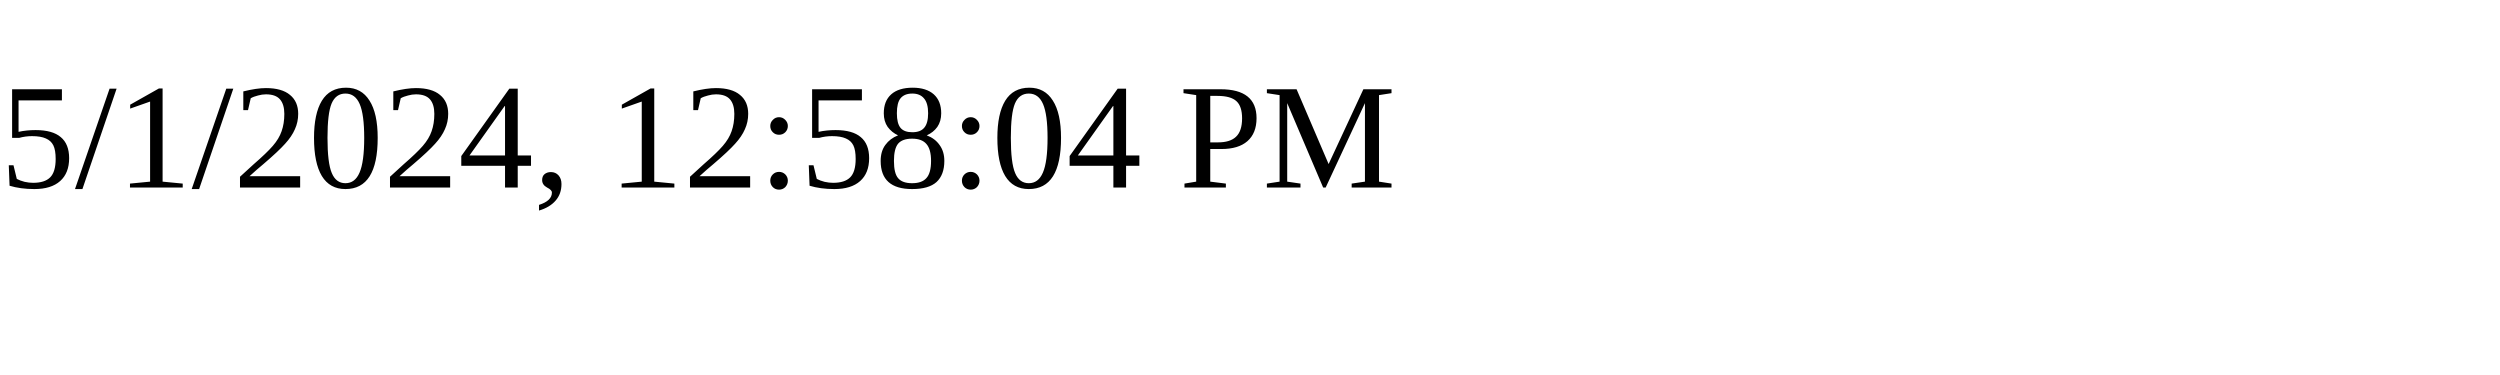
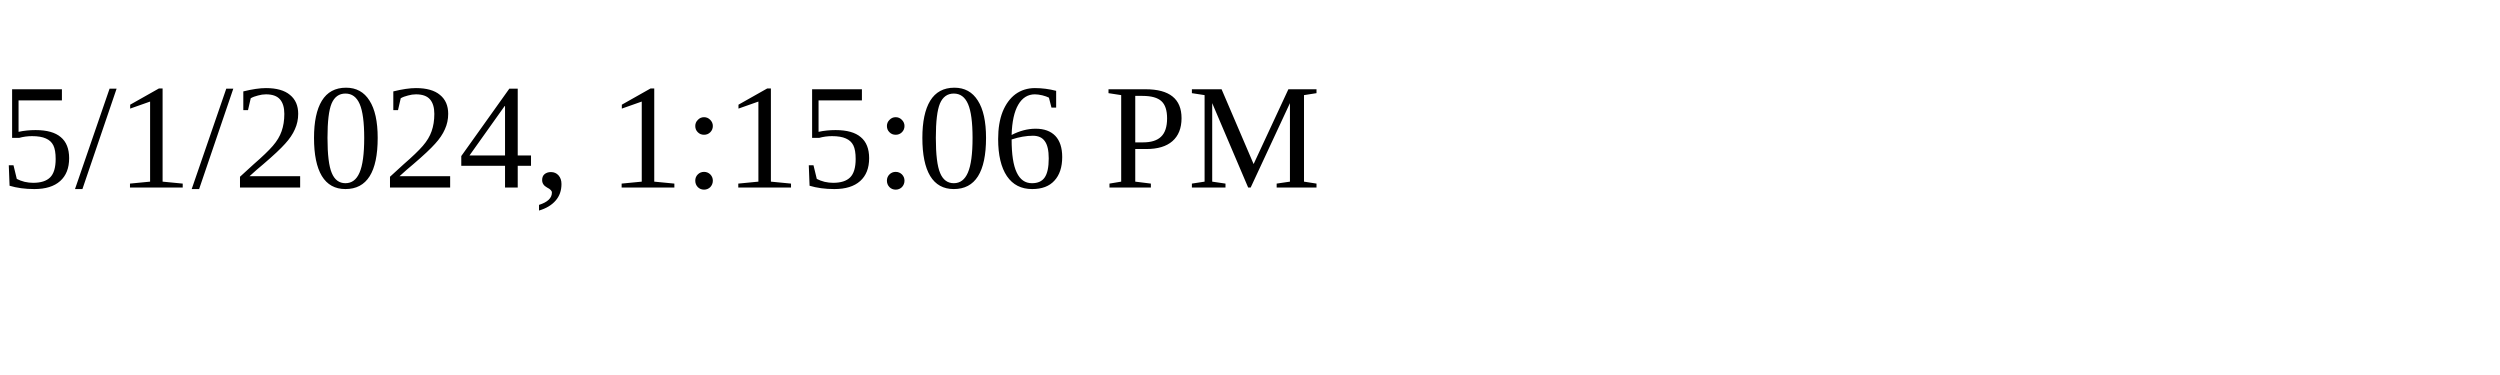
<svg xmlns="http://www.w3.org/2000/svg" height="30" width="200">
-   <text x="0" y="15">5/1/2024, 12:58:04 PM</text>
+   <text x="0" y="15">5/1/2024, 1:15:06 PM</text>
</svg>
